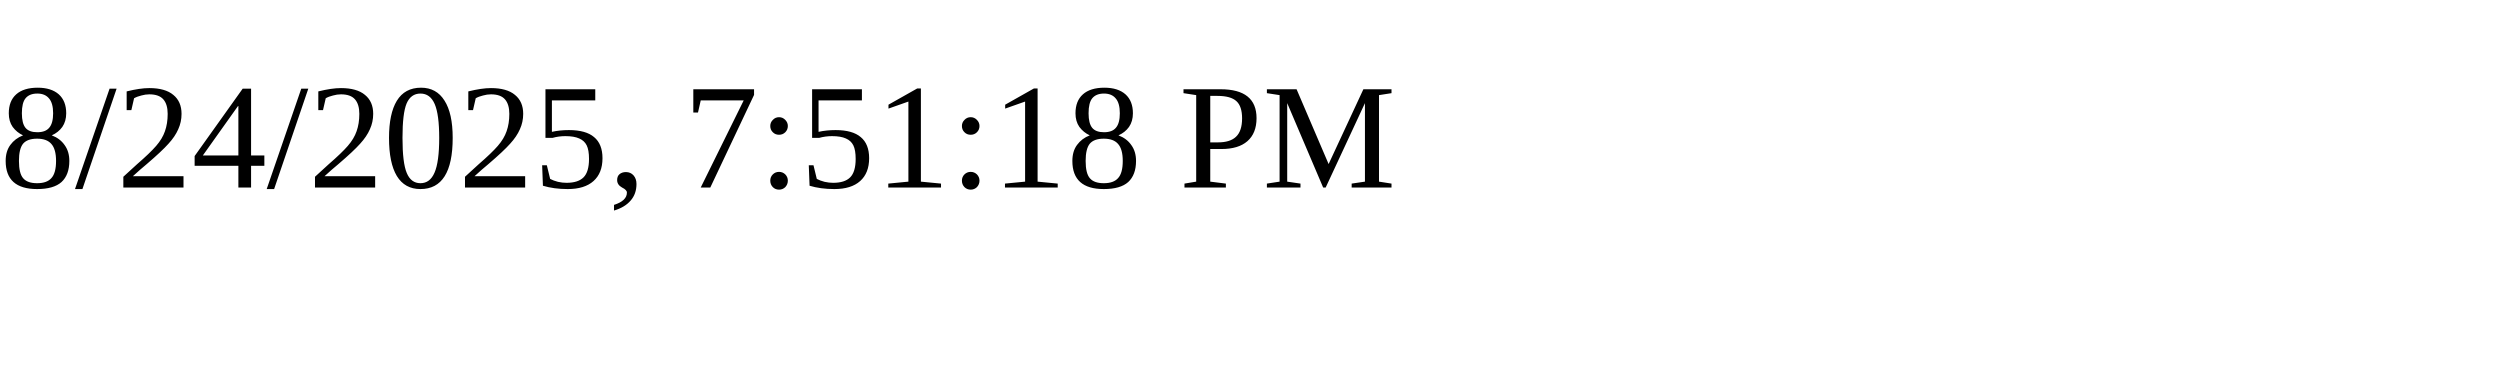
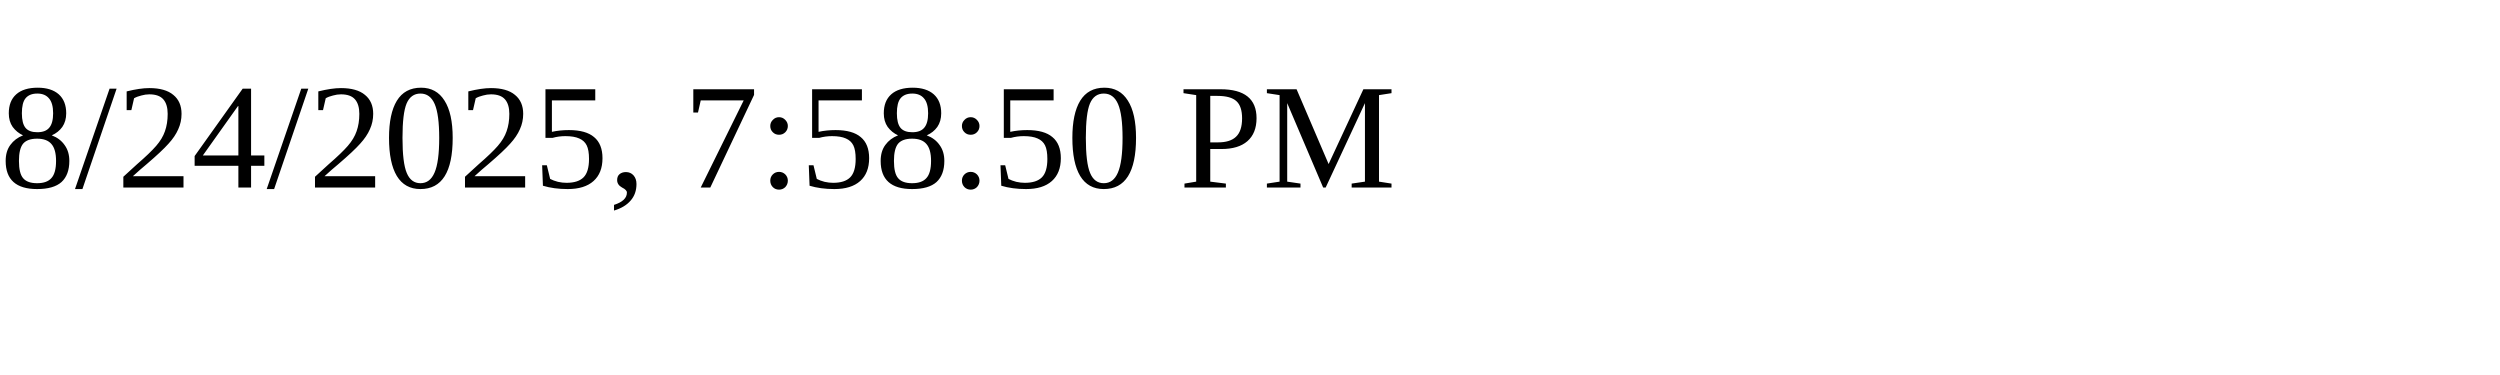
<svg xmlns="http://www.w3.org/2000/svg" height="30" width="200">
-   <text x="0" y="15">8/24/2025, 7:51:18 PM</text>
+   <text x="0" y="15">8/24/2025, 7:58:50 PM</text>
</svg>
